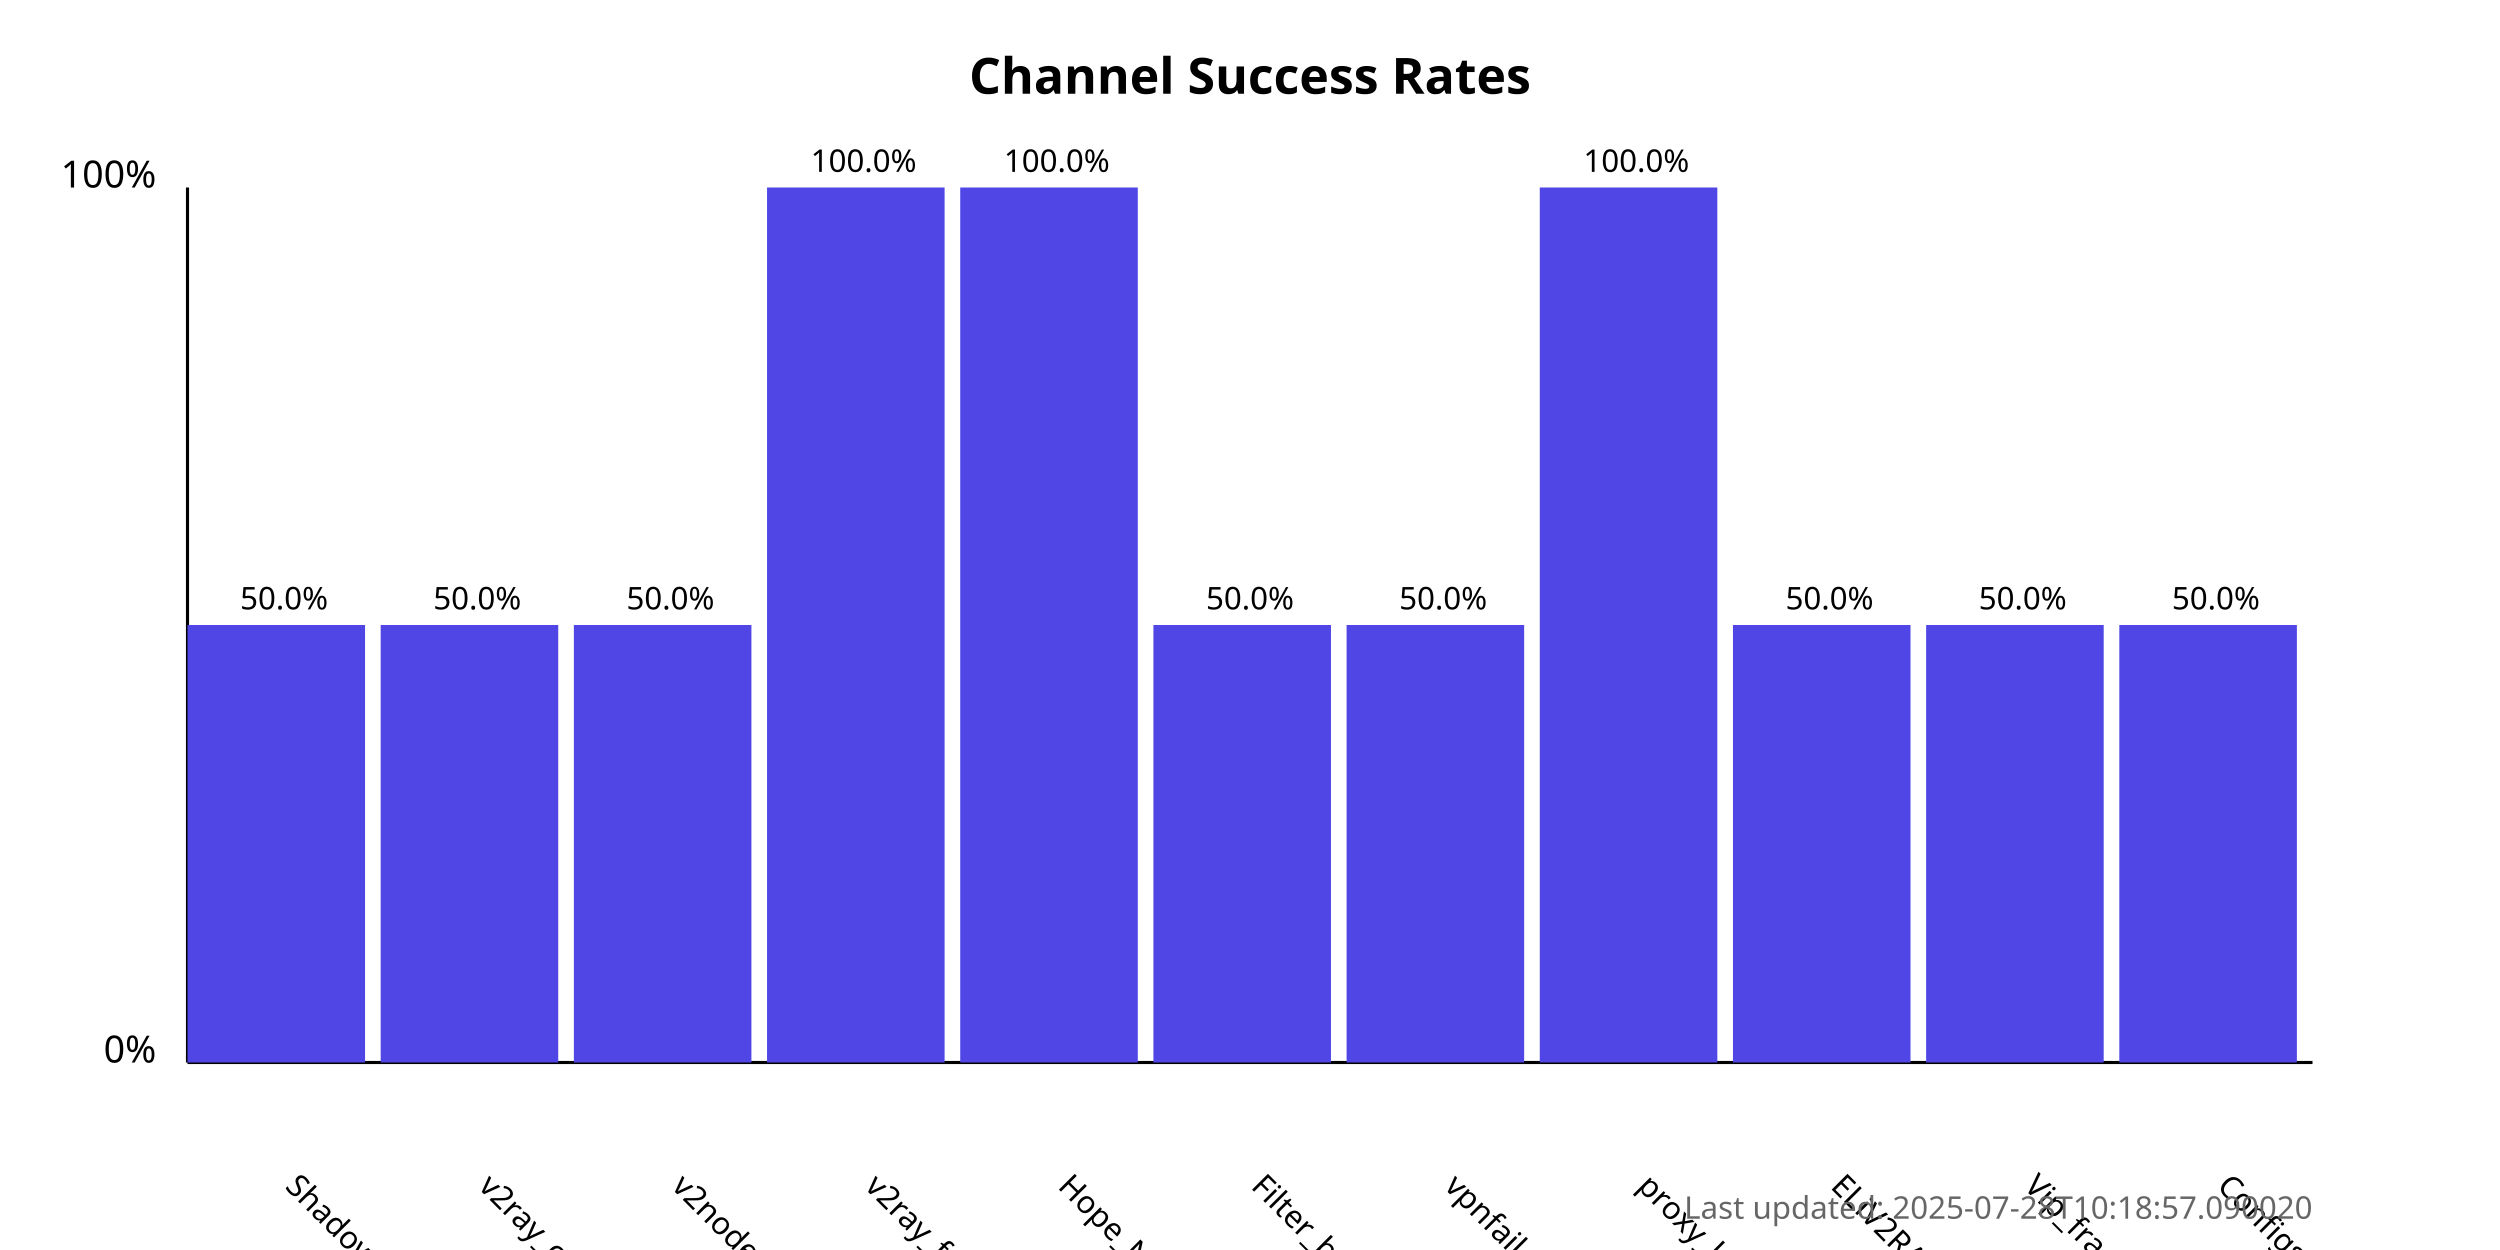
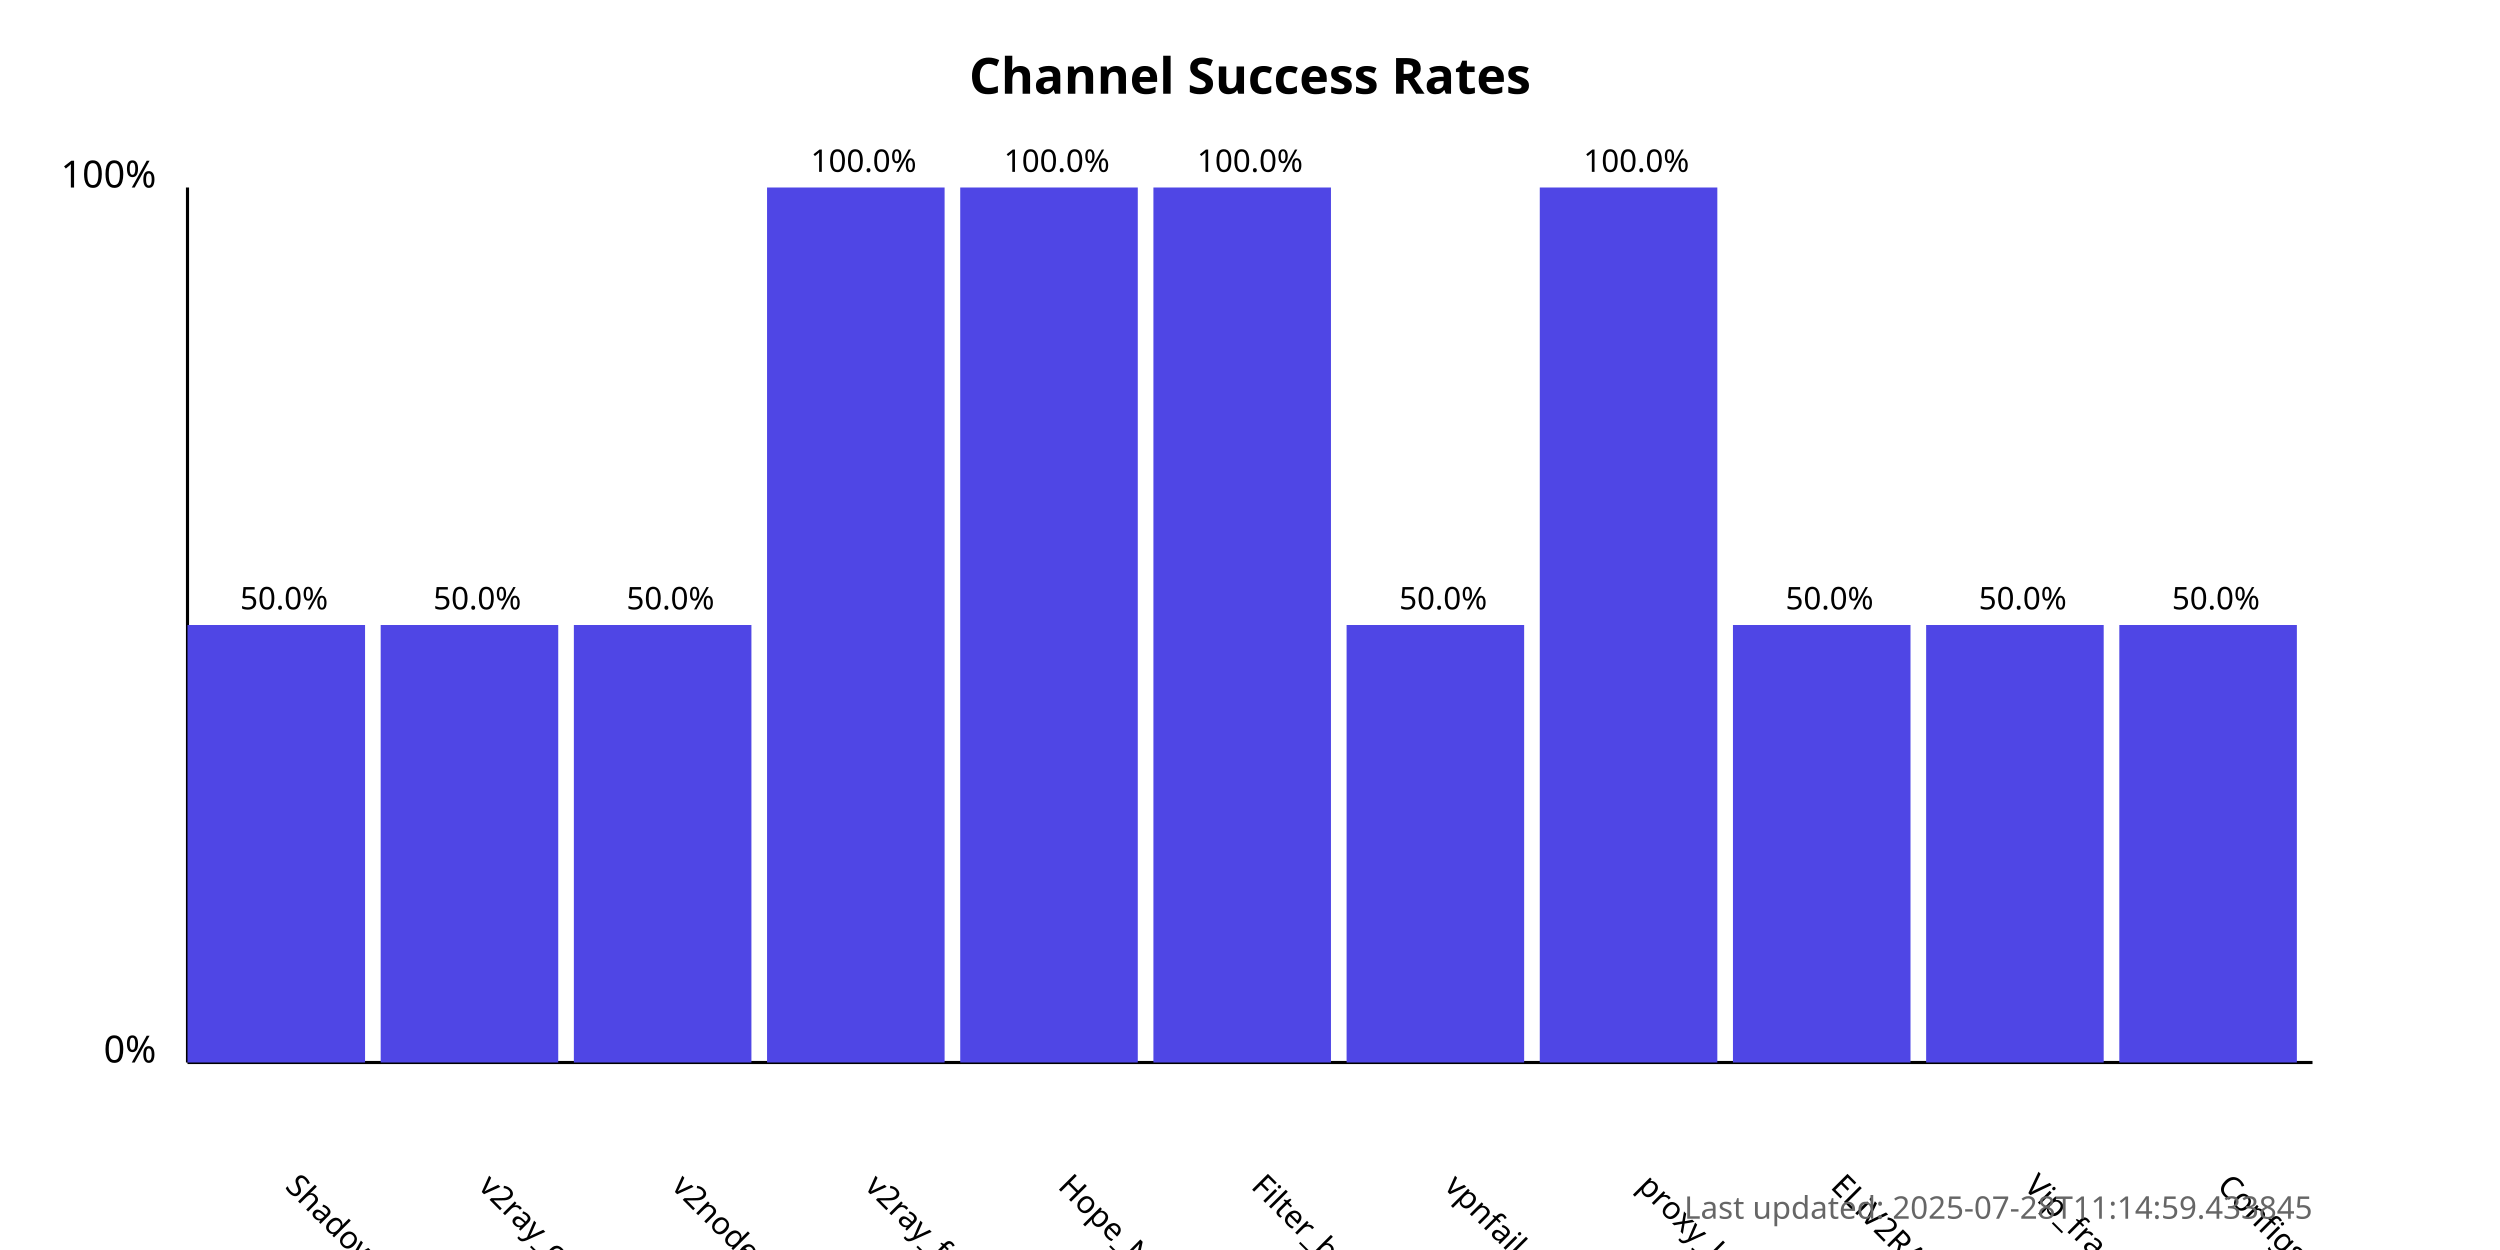
<svg xmlns="http://www.w3.org/2000/svg" width="800" height="400">
  <style>
            .chart-title { font: bold 16px sans-serif; }
            .axis-label { font: 12px sans-serif; }
            .tick-label { font: 10px sans-serif; }
            .bar { fill: #4f46e5; }
            .bar:hover { fill: #6366f1; }
            .timestamp { font: 10px sans-serif; fill: #666; }
        </style>
  <text x="400.0" y="30" text-anchor="middle" class="chart-title">
            Channel Success Rates
        </text>
  <line x1="60" y1="340" x2="60" y2="60" stroke="black" stroke-width="1" />
  <line x1="60" y1="340" x2="740" y2="340" stroke="black" stroke-width="1" />
  <text x="50" y="340" text-anchor="end" class="axis-label">0%</text>
  <text x="50" y="60" text-anchor="end" class="axis-label">100%</text>
  <g>
    <rect x="60" y="200.0" width="56.818" height="140.0" class="bar" />
    <text x="90.909" y="380" transform="rotate(45, 90.90909, 380)" text-anchor="start" class="tick-label">
                ShadowProxy66
            </text>
    <text x="90.909" y="195.0" text-anchor="middle" class="tick-label">
                50.0%
            </text>
  </g>
  <g>
    <rect x="121.818" y="200.0" width="56.818" height="140.0" class="bar" />
    <text x="152.727" y="380" transform="rotate(45, 152.7273, 380)" text-anchor="start" class="tick-label">
                v2ray_configs_pool
            </text>
    <text x="152.727" y="195.0" text-anchor="middle" class="tick-label">
                50.0%
            </text>
  </g>
  <g>
    <rect x="183.636" y="200.0" width="56.818" height="140.0" class="bar" />
    <text x="214.545" y="380" transform="rotate(45, 214.5455, 380)" text-anchor="start" class="tick-label">
                v2nodes
            </text>
    <text x="214.545" y="195.0" text-anchor="middle" class="tick-label">
                50.0%
            </text>
  </g>
  <g>
    <rect x="245.455" y="60.0" width="56.818" height="280.0" class="bar" />
    <text x="276.364" y="380" transform="rotate(45, 276.3636, 380)" text-anchor="start" class="tick-label">
                v2ray_free_conf
            </text>
    <text x="276.364" y="55.0" text-anchor="middle" class="tick-label">
                100.0%
            </text>
  </g>
  <g>
    <rect x="307.273" y="60.0" width="56.818" height="280.0" class="bar" />
    <text x="338.182" y="380" transform="rotate(45, 338.1818, 380)" text-anchor="start" class="tick-label">
                Hope_Net
            </text>
    <text x="338.182" y="55.0" text-anchor="middle" class="tick-label">
                100.0%
            </text>
  </g>
  <g>
-     <rect x="369.091" y="200.0" width="56.818" height="140.0" class="bar" />
+     <rect x="369.091" y="60.0" width="56.818" height="280.0" class="bar" />
    <text x="400.0" y="380" transform="rotate(45, 400.0, 380)" text-anchor="start" class="tick-label">
                Filter_breaker
            </text>
-     <text x="400.0" y="195.0" text-anchor="middle" class="tick-label">
-                 50.0%
+     <text x="400.0" y="55.0" text-anchor="middle" class="tick-label">
+                 100.0%
            </text>
  </g>
  <g>
    <rect x="430.909" y="200.0" width="56.818" height="140.0" class="bar" />
    <text x="461.818" y="380" transform="rotate(45, 461.8182, 380)" text-anchor="start" class="tick-label">
                vpnfail_vless
            </text>
    <text x="461.818" y="195.0" text-anchor="middle" class="tick-label">
                50.0%
            </text>
  </g>
  <g>
    <rect x="492.727" y="60.0" width="56.818" height="280.0" class="bar" />
    <text x="523.636" y="380" transform="rotate(45, 523.6364, 380)" text-anchor="start" class="tick-label">
                proxy_kafee
            </text>
    <text x="523.636" y="55.0" text-anchor="middle" class="tick-label">
                100.0%
            </text>
  </g>
  <g>
    <rect x="554.545" y="200.0" width="56.818" height="140.0" class="bar" />
    <text x="585.455" y="380" transform="rotate(45, 585.4545, 380)" text-anchor="start" class="tick-label">
                ELiV2RAY
            </text>
    <text x="585.455" y="195.0" text-anchor="middle" class="tick-label">
                50.0%
            </text>
  </g>
  <g>
    <rect x="616.364" y="200.0" width="56.818" height="140.0" class="bar" />
    <text x="647.273" y="380" transform="rotate(45, 647.2727, 380)" text-anchor="start" class="tick-label">
                Vip_fragment_v2ray
            </text>
    <text x="647.273" y="195.0" text-anchor="middle" class="tick-label">
                50.0%
            </text>
  </g>
  <g>
    <rect x="678.182" y="200.0" width="56.818" height="140.0" class="bar" />
    <text x="709.091" y="380" transform="rotate(45, 709.0909, 380)" text-anchor="start" class="tick-label">
                ConfigsHubPlus
            </text>
    <text x="709.091" y="195.0" text-anchor="middle" class="tick-label">
                50.0%
            </text>
  </g>
  <text x="740" y="390" text-anchor="end" class="timestamp">
-             Last updated: 2025-07-28T10:18:57.090020
+             Last updated: 2025-07-28T11:14:59.433845
        </text>
</svg>
